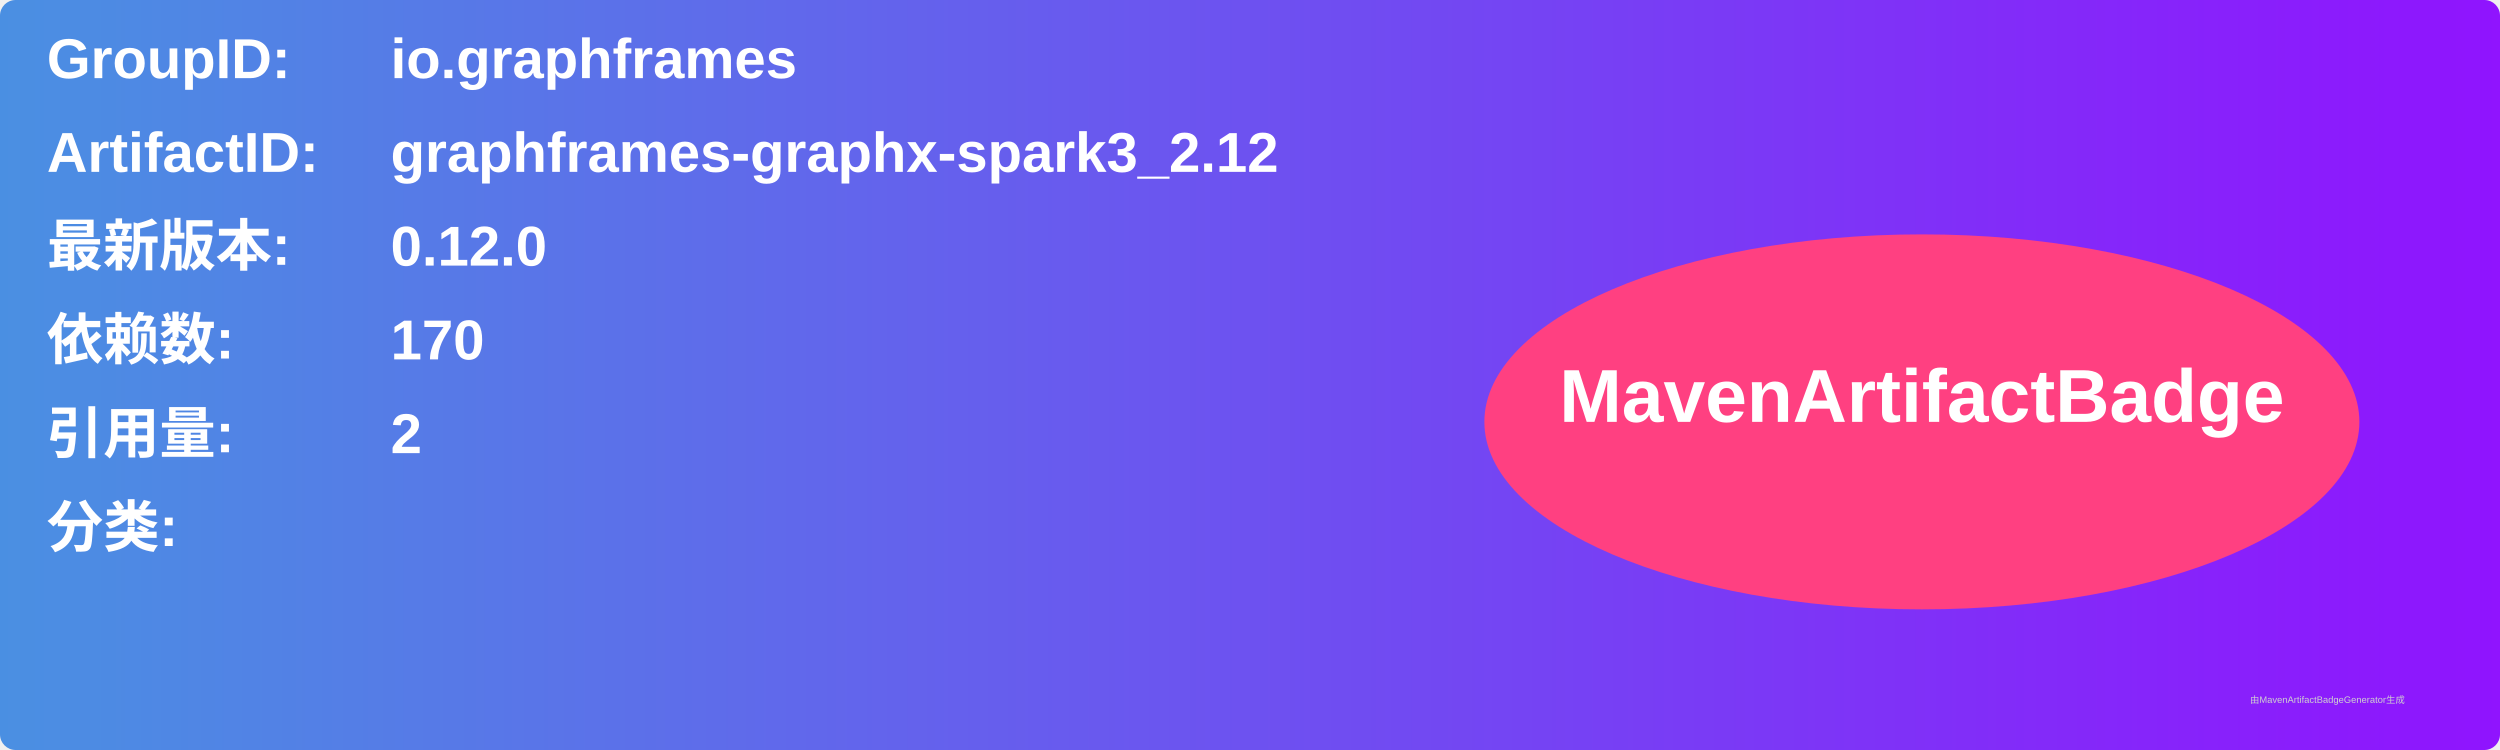
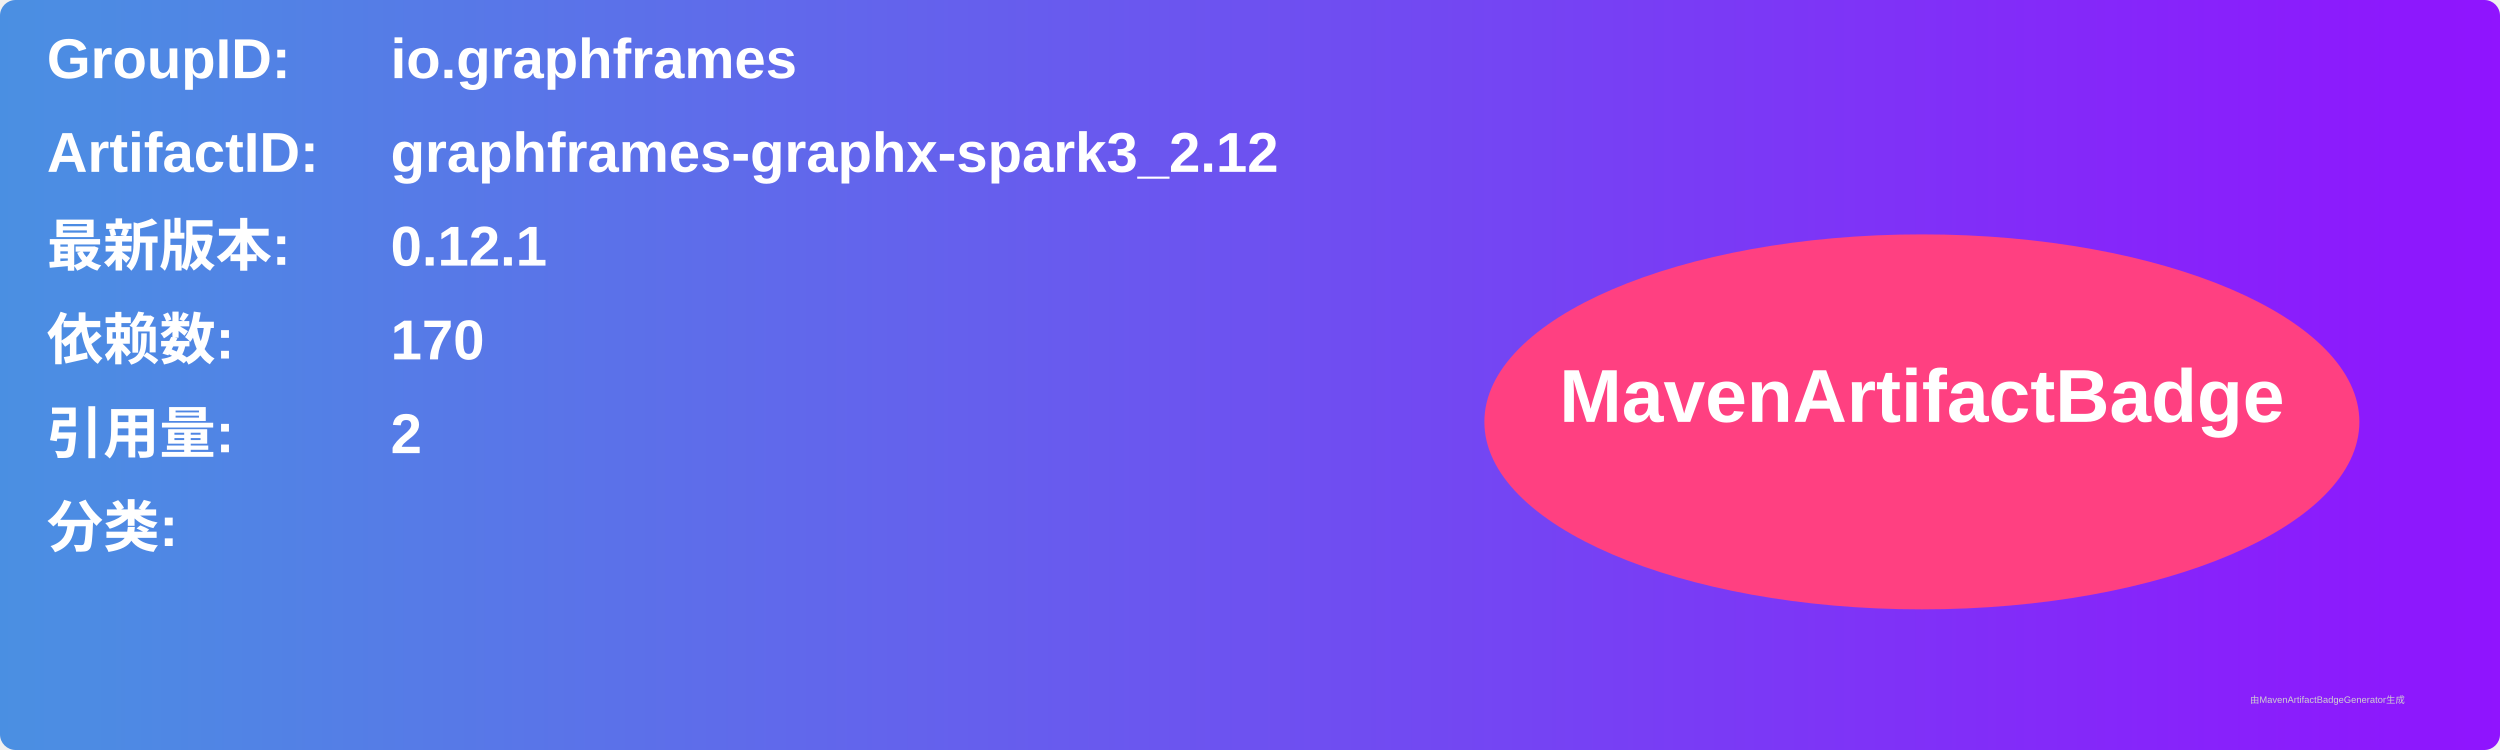
<svg xmlns="http://www.w3.org/2000/svg" width="800" height="240" viewBox="0 0 800 240">
  <linearGradient id="grad" x1="0%" y1="0%" x2="100%" y2="0%">
    <stop offset="0%" stop-color="#4a90e2" />
    <stop offset="100%" stop-color="#9013fe" />
  </linearGradient>
  <rect width="100%" height="100%" rx="5" ry="5" fill="url(#grad)" />
  <g transform="translate(15, 15)">
    <text x="0" y="10" font-family="Arial" font-size="18" fill="white" font-weight="bold" width="260">GroupID:</text>
    <text x="110" y="10" font-family="Arial" font-size="18" fill="white" font-weight="bold" width="460">io.graphframes</text>
    <text x="0" y="40" font-family="Arial" font-size="18" fill="white" font-weight="bold" width="260">ArtifactID:</text>
    <text x="110" y="40" font-family="Arial" font-size="18" fill="white" font-weight="bold" width="460">graphframes-graphx-spark3_2.12</text>
    <text x="0" y="70" font-family="Arial" font-size="18" fill="white" font-weight="bold">最新版本:</text>
    <text x="110" y="70" font-family="Arial" font-size="18" fill="white" font-weight="bold">
-       <tspan font-weight="bold">0.12.0</tspan>
+       <tspan font-weight="bold">0.12.1</tspan>
    </text>
    <text x="0" y="100" font-family="Arial" font-size="18" fill="white" font-weight="bold">依赖数: </text>
    <text x="110" y="100" font-family="Arial" font-size="18" fill="white">
      <tspan font-weight="bold">170</tspan>
    </text>
    <text x="0" y="130" font-family="Arial" font-size="18" fill="white" font-weight="bold">引用量: </text>
    <text x="110" y="130" font-family="Arial" font-size="18" fill="white">
      <tspan font-weight="bold">2</tspan>
    </text>
    <text x="0" y="160" font-family="Arial" font-size="18" fill="white" font-weight="bold">分类:</text>
    <text x="10" y="190" font-family="Arial" font-size="10" fill="white">
      <tspan font-weight="bold" />
    </text>
    <ellipse cx="600" cy="120" rx="140" ry="60" fill="#ff4081" />
    <text x="600" y="120" text-anchor="middle" font-family="Arial" font-size="24" fill="white" font-weight="bold">MavenArtifactBadge</text>
  </g>
  <text x="720" y="225" font-family="Arial" font-size="3" fill="#d0d0d0">由MavenArtifactBadgeGenerator生成</text>
</svg>
